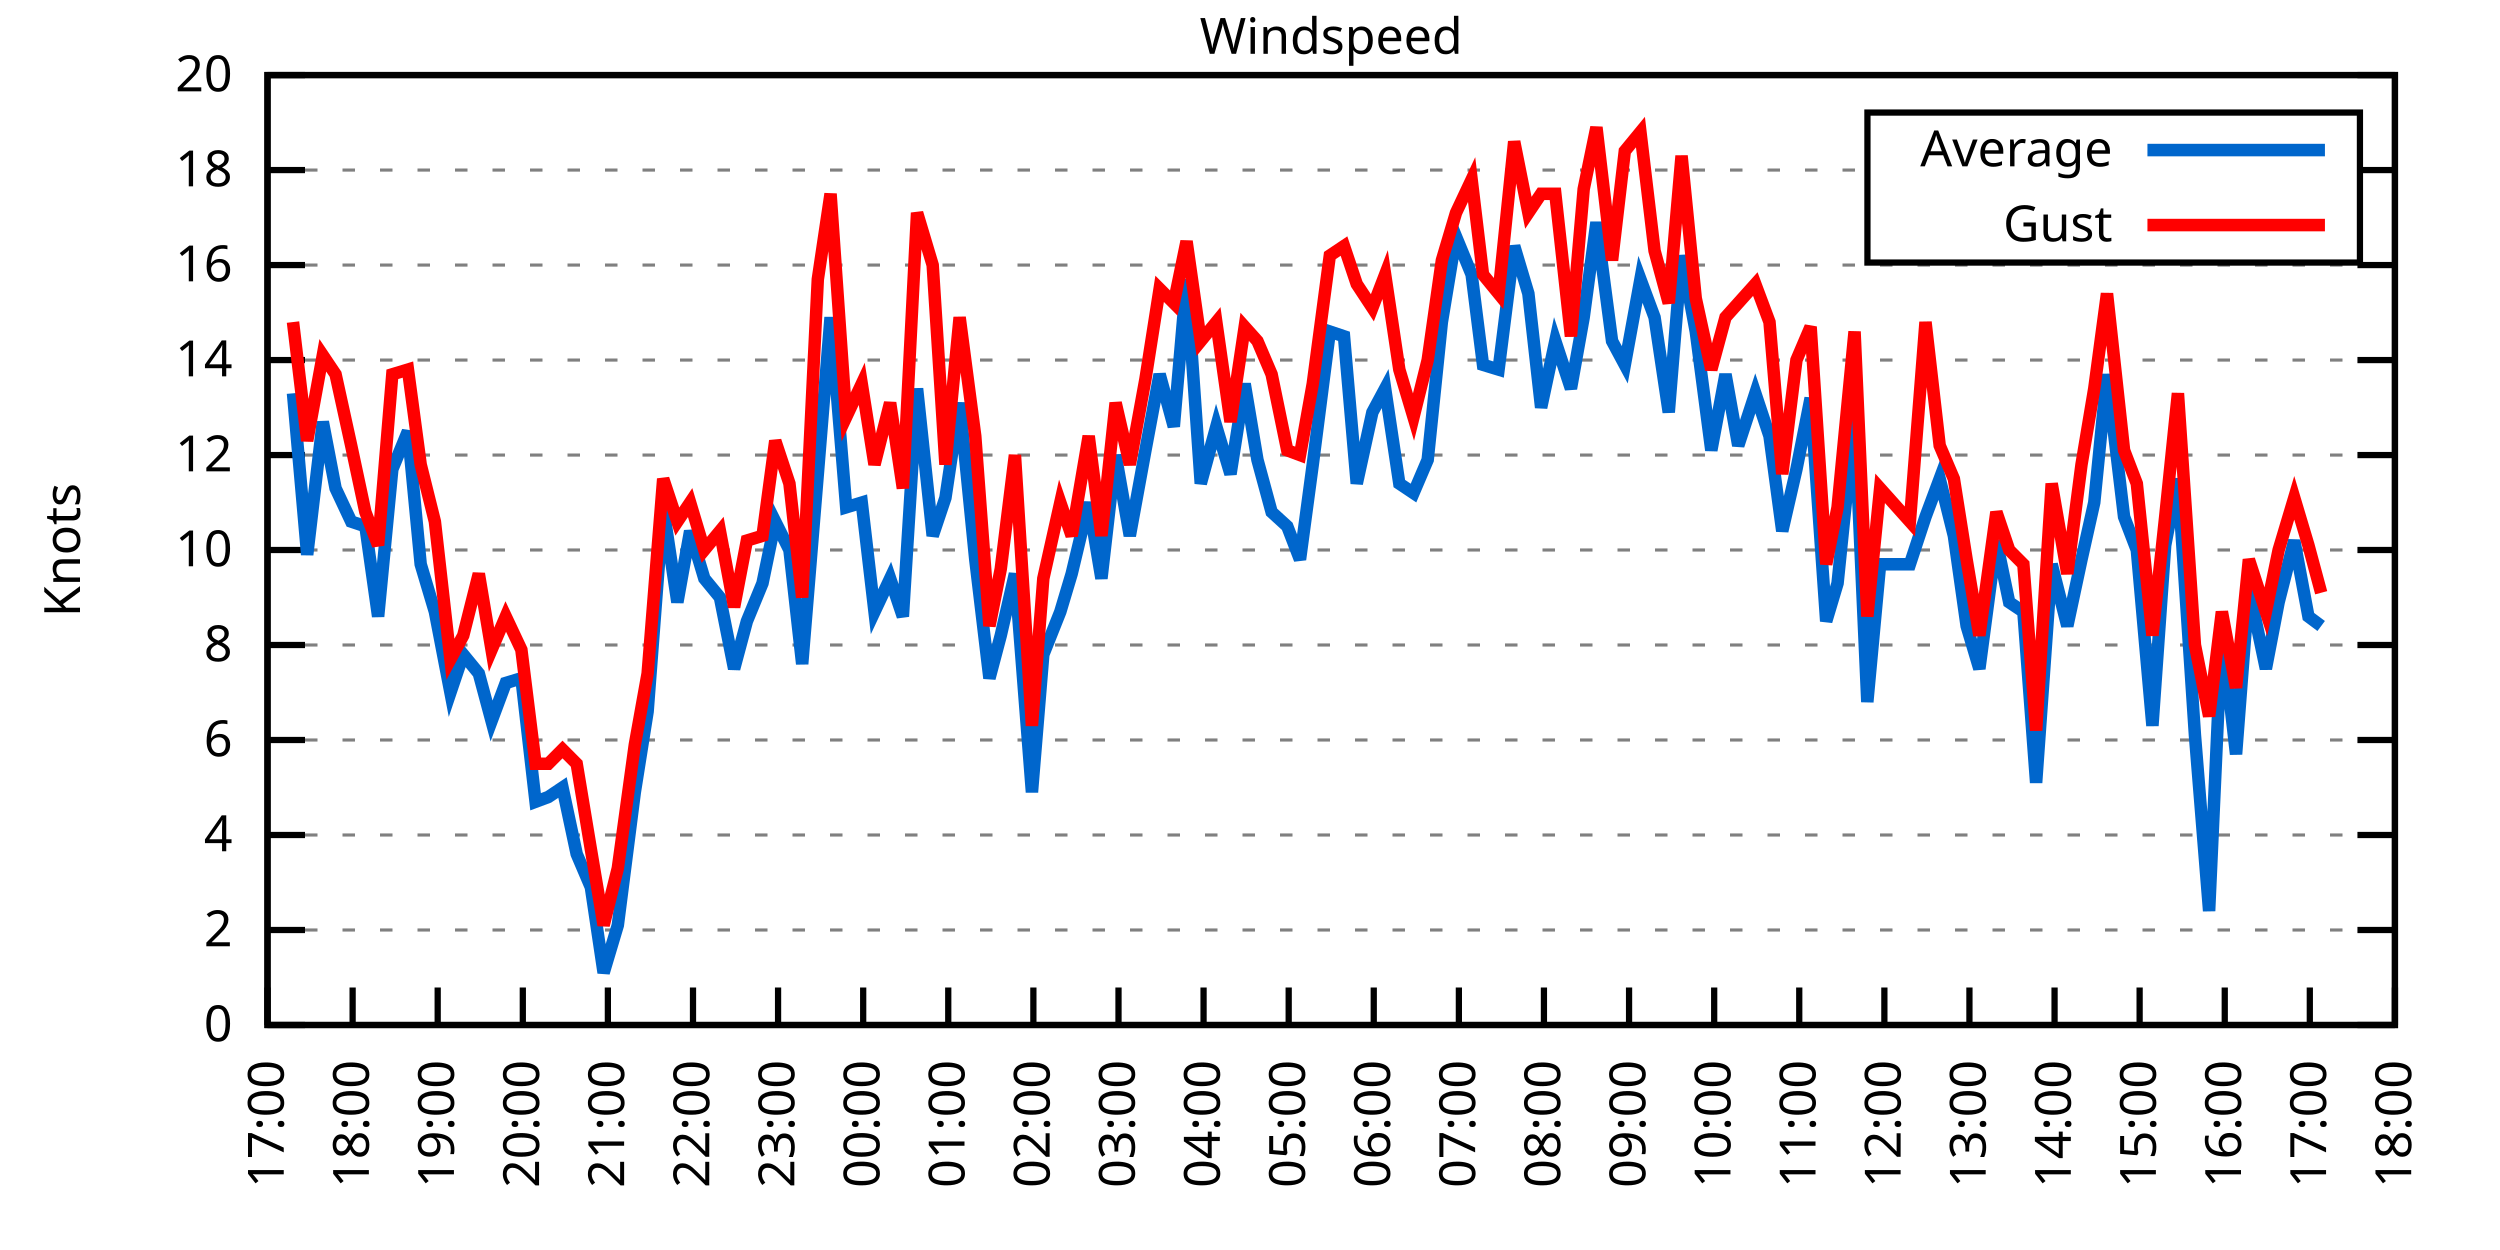
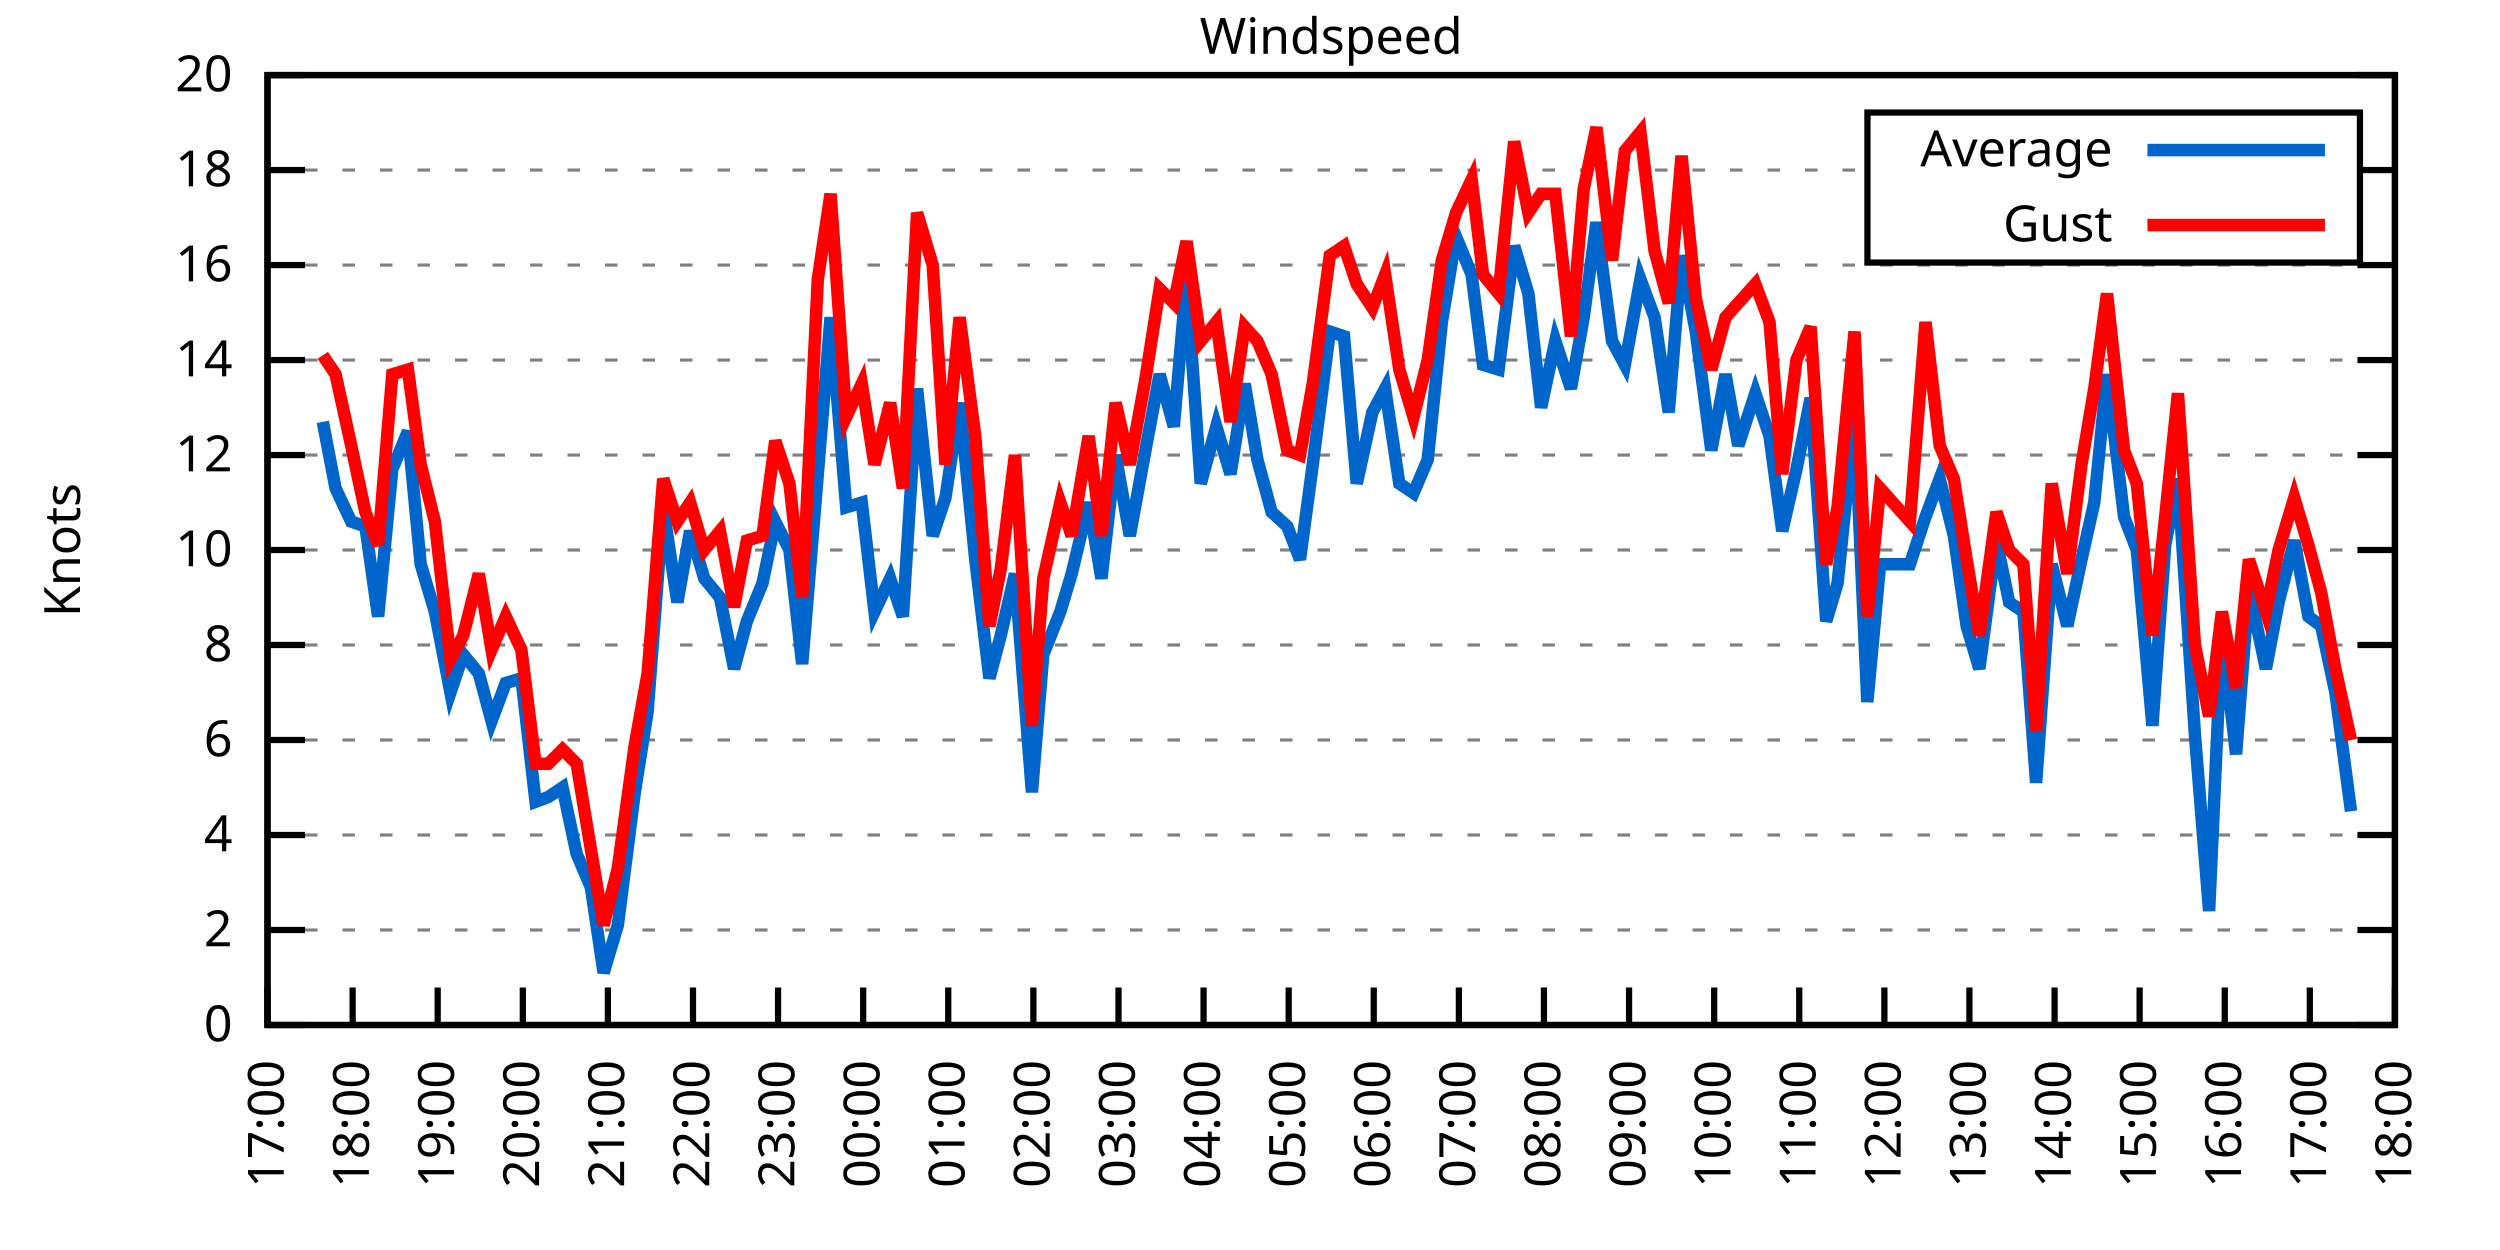
<svg xmlns="http://www.w3.org/2000/svg" xmlns:xlink="http://www.w3.org/1999/xlink" width="400" height="200" viewBox="0 0 400 200">
  <g id="gnuplot_canvas">
    <rect x="0" y="0" width="400" height="200" fill="none" />
    <defs>
      <circle id="gpDot" r="0.5" stroke-width="0.5" stroke="currentColor" />
      <path id="gpPt0" stroke-width="0.333" stroke="currentColor" d="M-1,0 h2 M0,-1 v2" />
      <path id="gpPt1" stroke-width="0.333" stroke="currentColor" d="M-1,-1 L1,1 M1,-1 L-1,1" />
      <path id="gpPt2" stroke-width="0.333" stroke="currentColor" d="M-1,0 L1,0 M0,-1 L0,1 M-1,-1 L1,1 M-1,1 L1,-1" />
      <rect id="gpPt3" stroke-width="0.333" stroke="currentColor" x="-1" y="-1" width="2" height="2" />
      <rect id="gpPt4" stroke-width="0.333" stroke="currentColor" fill="currentColor" x="-1" y="-1" width="2" height="2" />
      <circle id="gpPt5" stroke-width="0.333" stroke="currentColor" cx="0" cy="0" r="1" />
      <use xlink:href="#gpPt5" id="gpPt6" fill="currentColor" stroke="none" />
      <path id="gpPt7" stroke-width="0.333" stroke="currentColor" d="M0,-1.33 L-1.33,0.67 L1.33,0.67 z" />
      <use xlink:href="#gpPt7" id="gpPt8" fill="currentColor" stroke="none" />
      <use xlink:href="#gpPt7" id="gpPt9" stroke="currentColor" transform="rotate(180)" />
      <use xlink:href="#gpPt9" id="gpPt10" fill="currentColor" stroke="none" />
      <use xlink:href="#gpPt3" id="gpPt11" stroke="currentColor" transform="rotate(45)" />
      <use xlink:href="#gpPt11" id="gpPt12" fill="currentColor" stroke="none" />
      <path id="gpPt13" stroke-width="0.333" stroke="currentColor" d="M0,1.330 L1.265,0.411 L0.782,-1.067 L-0.782,-1.076 L-1.265,0.411 z" />
      <use xlink:href="#gpPt13" id="gpPt14" fill="currentColor" stroke="none" />
      <filter id="textbox" filterUnits="objectBoundingBox" x="0" y="0" height="1" width="1">
        <feFlood flood-color="white" flood-opacity="1" result="bgnd" />
        <feComposite in="SourceGraphic" in2="bgnd" operator="atop" />
      </filter>
      <filter id="greybox" filterUnits="objectBoundingBox" x="0" y="0" height="1" width="1">
        <feFlood flood-color="lightgrey" flood-opacity="1" result="grey" />
        <feComposite in="SourceGraphic" in2="grey" operator="atop" />
      </filter>
    </defs>
    <g fill="none" color="white" stroke="currentColor" stroke-width="1.00" stroke-linecap="butt" stroke-linejoin="miter">
</g>
    <g fill="none" color="black" stroke="currentColor" stroke-width="1.00" stroke-linecap="butt" stroke-linejoin="miter">
      <g stroke="none" shape-rendering="crispEdges">
        <polygon fill="rgb(255, 255, 255)" points="42.80,164.00 383.18,164.00 383.18,12.02 42.80,12.02 " />
      </g>
    </g>
    <g fill="none" color="black" stroke="currentColor" stroke-width="1.00" stroke-linecap="butt" stroke-linejoin="miter">
</g>
    <g fill="none" color="black" stroke="black" stroke-width="0.50" stroke-linecap="butt" stroke-linejoin="miter">
</g>
    <g fill="none" color="gray" stroke="currentColor" stroke-width="0.50" stroke-linecap="butt" stroke-linejoin="miter">
      <path stroke="gray" stroke-dasharray="2,4" class="gridline" d="M42.80,164.00 L383.19,164.00  " />
    </g>
    <g fill="none" color="gray" stroke="gray" stroke-width="1.00" stroke-linecap="butt" stroke-linejoin="miter">
</g>
    <g fill="none" color="black" stroke="currentColor" stroke-width="1.00" stroke-linecap="butt" stroke-linejoin="miter">
      <path stroke="black" d="M42.80,164.00 L48.80,164.00 M383.19,164.00 L377.19,164.00  " />
      <g transform="translate(37.20,166.60)" stroke="none" fill="black" font-family="Sans" font-size="8.00" text-anchor="end">
        <text>
          <tspan font-family="Sans"> 0</tspan>
        </text>
      </g>
    </g>
    <g fill="none" color="black" stroke="currentColor" stroke-width="1.00" stroke-linecap="butt" stroke-linejoin="miter">
</g>
    <g fill="none" color="black" stroke="black" stroke-width="0.50" stroke-linecap="butt" stroke-linejoin="miter">
</g>
    <g fill="none" color="gray" stroke="currentColor" stroke-width="0.50" stroke-linecap="butt" stroke-linejoin="miter">
      <path stroke="gray" stroke-dasharray="2,4" class="gridline" d="M42.80,148.80 L383.19,148.80  " />
    </g>
    <g fill="none" color="gray" stroke="gray" stroke-width="1.00" stroke-linecap="butt" stroke-linejoin="miter">
</g>
    <g fill="none" color="black" stroke="currentColor" stroke-width="1.00" stroke-linecap="butt" stroke-linejoin="miter">
      <path stroke="black" d="M42.80,148.80 L48.80,148.80 M383.19,148.80 L377.19,148.80  " />
      <g transform="translate(37.20,151.40)" stroke="none" fill="black" font-family="Sans" font-size="8.00" text-anchor="end">
        <text>
          <tspan font-family="Sans"> 2</tspan>
        </text>
      </g>
    </g>
    <g fill="none" color="black" stroke="currentColor" stroke-width="1.00" stroke-linecap="butt" stroke-linejoin="miter">
</g>
    <g fill="none" color="black" stroke="black" stroke-width="0.50" stroke-linecap="butt" stroke-linejoin="miter">
</g>
    <g fill="none" color="gray" stroke="currentColor" stroke-width="0.50" stroke-linecap="butt" stroke-linejoin="miter">
      <path stroke="gray" stroke-dasharray="2,4" class="gridline" d="M42.80,133.60 L383.19,133.60  " />
    </g>
    <g fill="none" color="gray" stroke="gray" stroke-width="1.00" stroke-linecap="butt" stroke-linejoin="miter">
</g>
    <g fill="none" color="black" stroke="currentColor" stroke-width="1.00" stroke-linecap="butt" stroke-linejoin="miter">
      <path stroke="black" d="M42.80,133.60 L48.80,133.60 M383.19,133.60 L377.19,133.60  " />
      <g transform="translate(37.20,136.20)" stroke="none" fill="black" font-family="Sans" font-size="8.00" text-anchor="end">
        <text>
          <tspan font-family="Sans"> 4</tspan>
        </text>
      </g>
    </g>
    <g fill="none" color="black" stroke="currentColor" stroke-width="1.00" stroke-linecap="butt" stroke-linejoin="miter">
</g>
    <g fill="none" color="black" stroke="black" stroke-width="0.50" stroke-linecap="butt" stroke-linejoin="miter">
</g>
    <g fill="none" color="gray" stroke="currentColor" stroke-width="0.50" stroke-linecap="butt" stroke-linejoin="miter">
      <path stroke="gray" stroke-dasharray="2,4" class="gridline" d="M42.80,118.40 L383.19,118.40  " />
    </g>
    <g fill="none" color="gray" stroke="gray" stroke-width="1.00" stroke-linecap="butt" stroke-linejoin="miter">
</g>
    <g fill="none" color="black" stroke="currentColor" stroke-width="1.00" stroke-linecap="butt" stroke-linejoin="miter">
      <path stroke="black" d="M42.80,118.40 L48.80,118.40 M383.19,118.40 L377.19,118.40  " />
      <g transform="translate(37.20,121.00)" stroke="none" fill="black" font-family="Sans" font-size="8.00" text-anchor="end">
        <text>
          <tspan font-family="Sans"> 6</tspan>
        </text>
      </g>
    </g>
    <g fill="none" color="black" stroke="currentColor" stroke-width="1.00" stroke-linecap="butt" stroke-linejoin="miter">
</g>
    <g fill="none" color="black" stroke="black" stroke-width="0.50" stroke-linecap="butt" stroke-linejoin="miter">
</g>
    <g fill="none" color="gray" stroke="currentColor" stroke-width="0.50" stroke-linecap="butt" stroke-linejoin="miter">
      <path stroke="gray" stroke-dasharray="2,4" class="gridline" d="M42.80,103.20 L383.19,103.20  " />
    </g>
    <g fill="none" color="gray" stroke="gray" stroke-width="1.00" stroke-linecap="butt" stroke-linejoin="miter">
</g>
    <g fill="none" color="black" stroke="currentColor" stroke-width="1.00" stroke-linecap="butt" stroke-linejoin="miter">
      <path stroke="black" d="M42.80,103.20 L48.80,103.20 M383.19,103.20 L377.19,103.20  " />
      <g transform="translate(37.20,105.80)" stroke="none" fill="black" font-family="Sans" font-size="8.00" text-anchor="end">
        <text>
          <tspan font-family="Sans"> 8</tspan>
        </text>
      </g>
    </g>
    <g fill="none" color="black" stroke="currentColor" stroke-width="1.00" stroke-linecap="butt" stroke-linejoin="miter">
</g>
    <g fill="none" color="black" stroke="black" stroke-width="0.50" stroke-linecap="butt" stroke-linejoin="miter">
</g>
    <g fill="none" color="gray" stroke="currentColor" stroke-width="0.50" stroke-linecap="butt" stroke-linejoin="miter">
      <path stroke="gray" stroke-dasharray="2,4" class="gridline" d="M42.80,88.00 L383.19,88.00  " />
    </g>
    <g fill="none" color="gray" stroke="gray" stroke-width="1.00" stroke-linecap="butt" stroke-linejoin="miter">
</g>
    <g fill="none" color="black" stroke="currentColor" stroke-width="1.00" stroke-linecap="butt" stroke-linejoin="miter">
      <path stroke="black" d="M42.80,88.00 L48.80,88.00 M383.19,88.00 L377.19,88.00  " />
      <g transform="translate(37.20,90.60)" stroke="none" fill="black" font-family="Sans" font-size="8.00" text-anchor="end">
        <text>
          <tspan font-family="Sans"> 10</tspan>
        </text>
      </g>
    </g>
    <g fill="none" color="black" stroke="currentColor" stroke-width="1.00" stroke-linecap="butt" stroke-linejoin="miter">
</g>
    <g fill="none" color="black" stroke="black" stroke-width="0.50" stroke-linecap="butt" stroke-linejoin="miter">
</g>
    <g fill="none" color="gray" stroke="currentColor" stroke-width="0.50" stroke-linecap="butt" stroke-linejoin="miter">
      <path stroke="gray" stroke-dasharray="2,4" class="gridline" d="M42.80,72.81 L383.19,72.81  " />
    </g>
    <g fill="none" color="gray" stroke="gray" stroke-width="1.00" stroke-linecap="butt" stroke-linejoin="miter">
</g>
    <g fill="none" color="black" stroke="currentColor" stroke-width="1.00" stroke-linecap="butt" stroke-linejoin="miter">
      <path stroke="black" d="M42.80,72.81 L48.80,72.81 M383.19,72.81 L377.19,72.81  " />
      <g transform="translate(37.20,75.41)" stroke="none" fill="black" font-family="Sans" font-size="8.00" text-anchor="end">
        <text>
          <tspan font-family="Sans"> 12</tspan>
        </text>
      </g>
    </g>
    <g fill="none" color="black" stroke="currentColor" stroke-width="1.00" stroke-linecap="butt" stroke-linejoin="miter">
</g>
    <g fill="none" color="black" stroke="black" stroke-width="0.50" stroke-linecap="butt" stroke-linejoin="miter">
</g>
    <g fill="none" color="gray" stroke="currentColor" stroke-width="0.50" stroke-linecap="butt" stroke-linejoin="miter">
      <path stroke="gray" stroke-dasharray="2,4" class="gridline" d="M42.80,57.61 L383.19,57.61  " />
    </g>
    <g fill="none" color="gray" stroke="gray" stroke-width="1.00" stroke-linecap="butt" stroke-linejoin="miter">
</g>
    <g fill="none" color="black" stroke="currentColor" stroke-width="1.00" stroke-linecap="butt" stroke-linejoin="miter">
      <path stroke="black" d="M42.80,57.61 L48.80,57.61 M383.19,57.61 L377.19,57.61  " />
      <g transform="translate(37.20,60.21)" stroke="none" fill="black" font-family="Sans" font-size="8.00" text-anchor="end">
        <text>
          <tspan font-family="Sans"> 14</tspan>
        </text>
      </g>
    </g>
    <g fill="none" color="black" stroke="currentColor" stroke-width="1.00" stroke-linecap="butt" stroke-linejoin="miter">
</g>
    <g fill="none" color="black" stroke="black" stroke-width="0.50" stroke-linecap="butt" stroke-linejoin="miter">
</g>
    <g fill="none" color="gray" stroke="currentColor" stroke-width="0.50" stroke-linecap="butt" stroke-linejoin="miter">
      <path stroke="gray" stroke-dasharray="2,4" class="gridline" d="M42.80,42.41 L383.19,42.41  " />
    </g>
    <g fill="none" color="gray" stroke="gray" stroke-width="1.00" stroke-linecap="butt" stroke-linejoin="miter">
</g>
    <g fill="none" color="black" stroke="currentColor" stroke-width="1.00" stroke-linecap="butt" stroke-linejoin="miter">
      <path stroke="black" d="M42.80,42.41 L48.80,42.41 M383.19,42.41 L377.19,42.41  " />
      <g transform="translate(37.20,45.01)" stroke="none" fill="black" font-family="Sans" font-size="8.00" text-anchor="end">
        <text>
          <tspan font-family="Sans"> 16</tspan>
        </text>
      </g>
    </g>
    <g fill="none" color="black" stroke="currentColor" stroke-width="1.00" stroke-linecap="butt" stroke-linejoin="miter">
</g>
    <g fill="none" color="black" stroke="black" stroke-width="0.50" stroke-linecap="butt" stroke-linejoin="miter">
</g>
    <g fill="none" color="gray" stroke="currentColor" stroke-width="0.50" stroke-linecap="butt" stroke-linejoin="miter">
      <path stroke="gray" stroke-dasharray="2,4" class="gridline" d="M42.80,27.21 L298.79,27.21 M377.59,27.21 L383.19,27.21  " />
    </g>
    <g fill="none" color="gray" stroke="gray" stroke-width="1.00" stroke-linecap="butt" stroke-linejoin="miter">
</g>
    <g fill="none" color="black" stroke="currentColor" stroke-width="1.00" stroke-linecap="butt" stroke-linejoin="miter">
      <path stroke="black" d="M42.80,27.21 L48.80,27.21 M383.19,27.21 L377.19,27.21  " />
      <g transform="translate(37.20,29.81)" stroke="none" fill="black" font-family="Sans" font-size="8.00" text-anchor="end">
        <text>
          <tspan font-family="Sans"> 18</tspan>
        </text>
      </g>
    </g>
    <g fill="none" color="black" stroke="currentColor" stroke-width="1.00" stroke-linecap="butt" stroke-linejoin="miter">
</g>
    <g fill="none" color="black" stroke="black" stroke-width="0.50" stroke-linecap="butt" stroke-linejoin="miter">
</g>
    <g fill="none" color="gray" stroke="currentColor" stroke-width="0.50" stroke-linecap="butt" stroke-linejoin="miter">
      <path stroke="gray" stroke-dasharray="2,4" class="gridline" d="M42.80,12.01 L383.19,12.01  " />
    </g>
    <g fill="none" color="gray" stroke="gray" stroke-width="1.00" stroke-linecap="butt" stroke-linejoin="miter">
</g>
    <g fill="none" color="black" stroke="currentColor" stroke-width="1.00" stroke-linecap="butt" stroke-linejoin="miter">
      <path stroke="black" d="M42.80,12.01 L48.80,12.01 M383.19,12.01 L377.19,12.01  " />
      <g transform="translate(37.20,14.61)" stroke="none" fill="black" font-family="Sans" font-size="8.00" text-anchor="end">
        <text>
          <tspan font-family="Sans"> 20</tspan>
        </text>
      </g>
    </g>
    <g fill="none" color="black" stroke="currentColor" stroke-width="1.00" stroke-linecap="butt" stroke-linejoin="miter">
      <path stroke="black" d="M42.80,164.00 L42.80,158.00  " />
      <g transform="translate(45.40,169.60) rotate(270.00)" stroke="none" fill="black" font-family="Sans" font-size="8.00" text-anchor="end">
        <text>
          <tspan font-family="Sans">17:00</tspan>
        </text>
      </g>
    </g>
    <g fill="none" color="black" stroke="currentColor" stroke-width="1.00" stroke-linecap="butt" stroke-linejoin="miter">
      <path stroke="black" d="M56.42,164.00 L56.42,158.00  " />
      <g transform="translate(59.02,169.60) rotate(270.00)" stroke="none" fill="black" font-family="Sans" font-size="8.00" text-anchor="end">
        <text>
          <tspan font-family="Sans">18:00</tspan>
        </text>
      </g>
    </g>
    <g fill="none" color="black" stroke="currentColor" stroke-width="1.00" stroke-linecap="butt" stroke-linejoin="miter">
      <path stroke="black" d="M70.03,164.00 L70.03,158.00  " />
      <g transform="translate(72.63,169.60) rotate(270.00)" stroke="none" fill="black" font-family="Sans" font-size="8.00" text-anchor="end">
        <text>
          <tspan font-family="Sans">19:00</tspan>
        </text>
      </g>
    </g>
    <g fill="none" color="black" stroke="currentColor" stroke-width="1.00" stroke-linecap="butt" stroke-linejoin="miter">
      <path stroke="black" d="M83.65,164.00 L83.65,158.00  " />
      <g transform="translate(86.25,169.60) rotate(270.00)" stroke="none" fill="black" font-family="Sans" font-size="8.00" text-anchor="end">
        <text>
          <tspan font-family="Sans">20:00</tspan>
        </text>
      </g>
    </g>
    <g fill="none" color="black" stroke="currentColor" stroke-width="1.00" stroke-linecap="butt" stroke-linejoin="miter">
      <path stroke="black" d="M97.26,164.00 L97.26,158.00  " />
      <g transform="translate(99.86,169.60) rotate(270.00)" stroke="none" fill="black" font-family="Sans" font-size="8.00" text-anchor="end">
        <text>
          <tspan font-family="Sans">21:00</tspan>
        </text>
      </g>
    </g>
    <g fill="none" color="black" stroke="currentColor" stroke-width="1.00" stroke-linecap="butt" stroke-linejoin="miter">
      <path stroke="black" d="M110.88,164.00 L110.88,158.00  " />
      <g transform="translate(113.48,169.60) rotate(270.00)" stroke="none" fill="black" font-family="Sans" font-size="8.00" text-anchor="end">
        <text>
          <tspan font-family="Sans">22:00</tspan>
        </text>
      </g>
    </g>
    <g fill="none" color="black" stroke="currentColor" stroke-width="1.00" stroke-linecap="butt" stroke-linejoin="miter">
      <path stroke="black" d="M124.49,164.00 L124.49,158.00  " />
      <g transform="translate(127.09,169.60) rotate(270.00)" stroke="none" fill="black" font-family="Sans" font-size="8.00" text-anchor="end">
        <text>
          <tspan font-family="Sans">23:00</tspan>
        </text>
      </g>
    </g>
    <g fill="none" color="black" stroke="currentColor" stroke-width="1.00" stroke-linecap="butt" stroke-linejoin="miter">
      <path stroke="black" d="M138.11,164.00 L138.11,158.00  " />
      <g transform="translate(140.71,169.60) rotate(270.00)" stroke="none" fill="black" font-family="Sans" font-size="8.00" text-anchor="end">
        <text>
          <tspan font-family="Sans">00:00</tspan>
        </text>
      </g>
    </g>
    <g fill="none" color="black" stroke="currentColor" stroke-width="1.00" stroke-linecap="butt" stroke-linejoin="miter">
      <path stroke="black" d="M151.72,164.00 L151.72,158.00  " />
      <g transform="translate(154.32,169.60) rotate(270.00)" stroke="none" fill="black" font-family="Sans" font-size="8.00" text-anchor="end">
        <text>
          <tspan font-family="Sans">01:00</tspan>
        </text>
      </g>
    </g>
    <g fill="none" color="black" stroke="currentColor" stroke-width="1.00" stroke-linecap="butt" stroke-linejoin="miter">
      <path stroke="black" d="M165.34,164.00 L165.34,158.00  " />
      <g transform="translate(167.94,169.60) rotate(270.00)" stroke="none" fill="black" font-family="Sans" font-size="8.00" text-anchor="end">
        <text>
          <tspan font-family="Sans">02:00</tspan>
        </text>
      </g>
    </g>
    <g fill="none" color="black" stroke="currentColor" stroke-width="1.00" stroke-linecap="butt" stroke-linejoin="miter">
      <path stroke="black" d="M178.96,164.00 L178.96,158.00  " />
      <g transform="translate(181.56,169.60) rotate(270.00)" stroke="none" fill="black" font-family="Sans" font-size="8.00" text-anchor="end">
        <text>
          <tspan font-family="Sans">03:00</tspan>
        </text>
      </g>
    </g>
    <g fill="none" color="black" stroke="currentColor" stroke-width="1.00" stroke-linecap="butt" stroke-linejoin="miter">
      <path stroke="black" d="M192.57,164.00 L192.57,158.00  " />
      <g transform="translate(195.17,169.60) rotate(270.00)" stroke="none" fill="black" font-family="Sans" font-size="8.00" text-anchor="end">
        <text>
          <tspan font-family="Sans">04:00</tspan>
        </text>
      </g>
    </g>
    <g fill="none" color="black" stroke="currentColor" stroke-width="1.00" stroke-linecap="butt" stroke-linejoin="miter">
      <path stroke="black" d="M206.19,164.00 L206.19,158.00  " />
      <g transform="translate(208.79,169.60) rotate(270.00)" stroke="none" fill="black" font-family="Sans" font-size="8.00" text-anchor="end">
        <text>
          <tspan font-family="Sans">05:00</tspan>
        </text>
      </g>
    </g>
    <g fill="none" color="black" stroke="currentColor" stroke-width="1.00" stroke-linecap="butt" stroke-linejoin="miter">
      <path stroke="black" d="M219.80,164.00 L219.80,158.00  " />
      <g transform="translate(222.40,169.60) rotate(270.00)" stroke="none" fill="black" font-family="Sans" font-size="8.00" text-anchor="end">
        <text>
          <tspan font-family="Sans">06:00</tspan>
        </text>
      </g>
    </g>
    <g fill="none" color="black" stroke="currentColor" stroke-width="1.00" stroke-linecap="butt" stroke-linejoin="miter">
      <path stroke="black" d="M233.42,164.00 L233.42,158.00  " />
      <g transform="translate(236.02,169.60) rotate(270.00)" stroke="none" fill="black" font-family="Sans" font-size="8.00" text-anchor="end">
        <text>
          <tspan font-family="Sans">07:00</tspan>
        </text>
      </g>
    </g>
    <g fill="none" color="black" stroke="currentColor" stroke-width="1.00" stroke-linecap="butt" stroke-linejoin="miter">
      <path stroke="black" d="M247.03,164.00 L247.03,158.00  " />
      <g transform="translate(249.63,169.60) rotate(270.00)" stroke="none" fill="black" font-family="Sans" font-size="8.00" text-anchor="end">
        <text>
          <tspan font-family="Sans">08:00</tspan>
        </text>
      </g>
    </g>
    <g fill="none" color="black" stroke="currentColor" stroke-width="1.00" stroke-linecap="butt" stroke-linejoin="miter">
      <path stroke="black" d="M260.65,164.00 L260.65,158.00  " />
      <g transform="translate(263.25,169.60) rotate(270.00)" stroke="none" fill="black" font-family="Sans" font-size="8.00" text-anchor="end">
        <text>
          <tspan font-family="Sans">09:00</tspan>
        </text>
      </g>
    </g>
    <g fill="none" color="black" stroke="currentColor" stroke-width="1.00" stroke-linecap="butt" stroke-linejoin="miter">
      <path stroke="black" d="M274.27,164.00 L274.27,158.00  " />
      <g transform="translate(276.87,169.60) rotate(270.00)" stroke="none" fill="black" font-family="Sans" font-size="8.00" text-anchor="end">
        <text>
          <tspan font-family="Sans">10:00</tspan>
        </text>
      </g>
    </g>
    <g fill="none" color="black" stroke="currentColor" stroke-width="1.00" stroke-linecap="butt" stroke-linejoin="miter">
      <path stroke="black" d="M287.88,164.00 L287.88,158.00  " />
      <g transform="translate(290.48,169.60) rotate(270.00)" stroke="none" fill="black" font-family="Sans" font-size="8.00" text-anchor="end">
        <text>
          <tspan font-family="Sans">11:00</tspan>
        </text>
      </g>
    </g>
    <g fill="none" color="black" stroke="currentColor" stroke-width="1.00" stroke-linecap="butt" stroke-linejoin="miter">
      <path stroke="black" d="M301.50,164.00 L301.50,158.00  " />
      <g transform="translate(304.10,169.60) rotate(270.00)" stroke="none" fill="black" font-family="Sans" font-size="8.00" text-anchor="end">
        <text>
          <tspan font-family="Sans">12:00</tspan>
        </text>
      </g>
    </g>
    <g fill="none" color="black" stroke="currentColor" stroke-width="1.00" stroke-linecap="butt" stroke-linejoin="miter">
      <path stroke="black" d="M315.11,164.00 L315.11,158.00  " />
      <g transform="translate(317.71,169.60) rotate(270.00)" stroke="none" fill="black" font-family="Sans" font-size="8.00" text-anchor="end">
        <text>
          <tspan font-family="Sans">13:00</tspan>
        </text>
      </g>
    </g>
    <g fill="none" color="black" stroke="currentColor" stroke-width="1.00" stroke-linecap="butt" stroke-linejoin="miter">
      <path stroke="black" d="M328.73,164.00 L328.73,158.00  " />
      <g transform="translate(331.33,169.60) rotate(270.00)" stroke="none" fill="black" font-family="Sans" font-size="8.00" text-anchor="end">
        <text>
          <tspan font-family="Sans">14:00</tspan>
        </text>
      </g>
    </g>
    <g fill="none" color="black" stroke="currentColor" stroke-width="1.00" stroke-linecap="butt" stroke-linejoin="miter">
      <path stroke="black" d="M342.34,164.00 L342.34,158.00  " />
      <g transform="translate(344.94,169.60) rotate(270.00)" stroke="none" fill="black" font-family="Sans" font-size="8.00" text-anchor="end">
        <text>
          <tspan font-family="Sans">15:00</tspan>
        </text>
      </g>
    </g>
    <g fill="none" color="black" stroke="currentColor" stroke-width="1.00" stroke-linecap="butt" stroke-linejoin="miter">
      <path stroke="black" d="M355.96,164.00 L355.96,158.00  " />
      <g transform="translate(358.56,169.60) rotate(270.00)" stroke="none" fill="black" font-family="Sans" font-size="8.00" text-anchor="end">
        <text>
          <tspan font-family="Sans">16:00</tspan>
        </text>
      </g>
    </g>
    <g fill="none" color="black" stroke="currentColor" stroke-width="1.00" stroke-linecap="butt" stroke-linejoin="miter">
      <path stroke="black" d="M369.57,164.00 L369.57,158.00  " />
      <g transform="translate(372.17,169.60) rotate(270.00)" stroke="none" fill="black" font-family="Sans" font-size="8.00" text-anchor="end">
        <text>
          <tspan font-family="Sans">17:00</tspan>
        </text>
      </g>
    </g>
    <g fill="none" color="black" stroke="currentColor" stroke-width="1.00" stroke-linecap="butt" stroke-linejoin="miter">
      <path stroke="black" d="M383.19,164.00 L383.19,158.00  " />
      <g transform="translate(385.79,169.60) rotate(270.00)" stroke="none" fill="black" font-family="Sans" font-size="8.00" text-anchor="end">
        <text>
          <tspan font-family="Sans">18:00</tspan>
        </text>
      </g>
    </g>
    <g fill="none" color="black" stroke="currentColor" stroke-width="1.00" stroke-linecap="butt" stroke-linejoin="miter">
</g>
    <g fill="none" color="black" stroke="currentColor" stroke-width="1.00" stroke-linecap="butt" stroke-linejoin="miter">
      <path stroke="black" d="M42.80,12.01 L42.80,164.00 L383.19,164.00 L383.19,12.01 L42.80,12.01 Z  " />
    </g>
    <g fill="none" color="black" stroke="currentColor" stroke-width="1.00" stroke-linecap="butt" stroke-linejoin="miter">
</g>
    <g fill="none" color="black" stroke="currentColor" stroke-width="1.00" stroke-linecap="butt" stroke-linejoin="miter">
      <path stroke="black" d="M298.79,42.01 L298.79,18.01 L377.59,18.01 L377.59,42.01 L298.79,42.01 Z  " />
    </g>
    <g id="Windspeed_plot_1">
      <g fill="none" color="white" stroke="black" stroke-width="2.00" stroke-linecap="butt" stroke-linejoin="miter">
</g>
      <g fill="none" color="black" stroke="currentColor" stroke-width="2.00" stroke-linecap="butt" stroke-linejoin="miter">
        <g transform="translate(337.99,26.61)" stroke="none" fill="black" font-family="Sans" font-size="8.00" text-anchor="end">
          <text>
            <tspan font-family="Sans">Average</tspan>
          </text>
        </g>
      </g>
      <g fill="none" color="black" stroke="currentColor" stroke-width="2.00" stroke-linecap="butt" stroke-linejoin="miter">
-         <path stroke="rgb(  0, 102, 204)" d="M343.59,24.01 L371.99,24.01 M46.88,62.93 L49.15,88.76 L51.65,67.49 L53.69,78.13 L56.19,83.45 L58.46,84.21   L60.50,98.64 L62.77,75.09 L65.27,69.01 L67.31,90.28 L69.58,97.88 L72.07,110.80 L74.12,104.72 L76.61,107.76   L78.65,115.36 L80.92,109.28 L83.42,108.52 L85.69,128.28 L87.73,127.52 L90.00,126.00 L92.27,136.64 L94.54,141.96   L96.58,155.64 L98.85,148.04 L101.57,126.76 L103.62,113.84 L106.11,81.17 L108.38,96.36 L110.42,84.97 L112.69,92.56   L115.19,95.60 L117.46,107.00 L119.50,99.40 L122.00,93.32 L124.04,83.45 L126.31,88.00 L128.35,106.24 L130.85,75.85   L132.89,50.77 L135.39,81.17 L137.88,80.41 L139.92,97.88 L142.42,92.56 L144.46,98.64 L146.73,62.17 L149.23,85.73   L151.27,79.65 L153.54,64.45 L156.04,89.52 L158.31,108.52 L160.12,101.68 L162.39,91.80 L165.11,126.76 L166.93,104.72   L169.65,97.88 L171.47,91.80 L174.19,80.41 L176.23,92.56 L178.50,72.81 L180.77,85.73 L183.27,72.05 L185.54,59.89   L187.81,68.25 L189.85,44.69 L192.12,77.37 L194.61,68.25 L196.88,75.85 L199.15,61.41 L201.19,73.57 L203.46,81.93   L205.96,84.21 L208.00,89.52 L210.04,74.33 L212.77,53.05 L215.04,53.81 L217.08,77.37 L219.58,65.97 L221.62,62.17   L223.89,77.37 L226.16,78.89 L228.43,73.57 L230.70,51.53 L232.96,37.85 L235.46,43.93 L237.28,58.37 L239.77,59.13   L242.27,39.37 L244.54,46.97 L246.58,65.21 L248.85,54.57 L251.35,62.17 L253.39,50.77 L255.43,35.57 L257.93,54.57   L259.97,58.37 L262.47,44.69 L264.73,50.77 L267.00,65.97 L269.05,40.89 L271.32,53.05 L273.81,72.05 L276.08,59.89   L278.12,71.29 L280.85,62.93 L283.12,69.77 L285.16,84.97 L287.43,75.09 L289.70,63.69 L292.19,99.40 L294.01,93.32   L296.73,66.73 L298.77,112.32 L300.82,90.28 L305.58,90.28 L308.08,82.69 L310.35,76.61 L312.62,85.73 L314.66,100.16   L316.70,107.00 L319.42,86.49 L321.47,96.36 L323.74,97.88 L325.78,125.24 L328.27,90.28 L330.77,100.16 L333.04,89.52   L335.08,80.41 L337.12,59.89 L339.85,82.69 L341.89,88.00 L344.39,116.12 L346.43,87.25 L348.47,76.61 L351.19,117.64   L353.46,145.76 L355.50,100.92 L357.77,120.68 L359.82,94.08 L362.54,107.00 L364.58,96.36 L367.08,86.49 L369.35,98.64   L371.39,100.16  " />
+         <path stroke="rgb(  0, 102, 204)" d="M343.59,24.01 L371.99,24.01 M51.65,67.49 L53.69,78.13 L56.19,83.45 L58.46,84.21 L60.50,98.64 L62.77,75.09   L65.27,69.01 L67.31,90.28 L69.58,97.88 L72.07,110.80 L74.12,104.72 L76.61,107.76 L78.65,115.36 L80.92,109.28   L83.42,108.52 L85.69,128.28 L87.73,127.52 L90.00,126.00 L92.27,136.64 L94.54,141.96 L96.58,155.64 L98.85,148.04   L101.57,126.76 L103.62,113.84 L106.11,81.17 L108.38,96.36 L110.42,84.97 L112.69,92.56 L115.19,95.60 L117.46,107.00   L119.50,99.40 L122.00,93.32 L124.04,83.45 L126.31,88.00 L128.35,106.24 L130.85,75.85 L132.89,50.77 L135.39,81.17   L137.88,80.41 L139.92,97.88 L142.42,92.56 L144.46,98.64 L146.73,62.17 L149.23,85.73 L151.27,79.65 L153.54,64.45   L156.04,89.52 L158.31,108.52 L160.12,101.68 L162.39,91.80 L165.11,126.76 L166.93,104.72 L169.65,97.88 L171.47,91.80   L174.19,80.41 L176.23,92.56 L178.50,72.81 L180.77,85.73 L183.27,72.05 L185.54,59.89 L187.81,68.25 L189.85,44.69   L192.12,77.37 L194.61,68.25 L196.88,75.85 L199.15,61.41 L201.19,73.57 L203.46,81.93 L205.96,84.21 L208.00,89.52   L210.04,74.33 L212.77,53.05 L215.04,53.81 L217.08,77.37 L219.58,65.97 L221.62,62.17 L223.89,77.37 L226.16,78.89   L228.43,73.57 L230.70,51.53 L232.96,37.85 L235.46,43.93 L237.28,58.37 L239.77,59.13 L242.27,39.37 L244.54,46.97   L246.58,65.21 L248.85,54.57 L251.35,62.17 L253.39,50.77 L255.43,35.57 L257.93,54.57 L259.97,58.37 L262.47,44.69   L264.73,50.77 L267.00,65.97 L269.05,40.89 L271.32,53.05 L273.81,72.05 L276.08,59.89 L278.12,71.29 L280.85,62.93   L283.12,69.77 L285.16,84.97 L287.43,75.09 L289.70,63.69 L292.19,99.40 L294.01,93.32 L296.73,66.73 L298.77,112.32   L300.82,90.28 L305.58,90.28 L308.08,82.69 L310.35,76.61 L312.62,85.73 L314.66,100.16 L316.70,107.00 L319.42,86.49   L321.47,96.36 L323.74,97.88 L325.78,125.24 L328.27,90.28 L330.77,100.16 L333.04,89.52 L335.08,80.41 L337.12,59.89   L339.85,82.69 L341.89,88.00 L344.39,116.12 L346.43,87.25 L348.47,76.61 L351.19,117.64 L353.46,145.76 L355.50,100.92   L357.77,120.68 L359.82,94.08 L362.54,107.00 L364.58,96.36 L367.08,86.49 L369.35,98.64 L371.39,100.16 L373.66,110.80   L376.16,129.80  " />
      </g>
    </g>
    <g id="Windspeed_plot_2">
      <g fill="none" color="black" stroke="currentColor" stroke-width="2.00" stroke-linecap="butt" stroke-linejoin="miter">
        <g transform="translate(337.99,38.61)" stroke="none" fill="black" font-family="Sans" font-size="8.00" text-anchor="end">
          <text>
            <tspan font-family="Sans">Gust</tspan>
          </text>
        </g>
      </g>
      <g fill="none" color="black" stroke="currentColor" stroke-width="2.00" stroke-linecap="butt" stroke-linejoin="miter">
-         <path stroke="rgb(255,   0,   0)" d="M343.59,36.01 L371.99,36.01 M46.88,51.53 L49.15,70.53 L51.65,56.85 L53.69,59.89 L56.19,71.29 L58.46,81.93   L60.50,87.25 L62.77,59.89 L65.27,59.13 L67.31,74.33 L69.58,83.45 L72.07,105.48 L74.12,101.68 L76.61,91.80   L78.65,103.96 L80.92,98.64 L83.42,103.96 L85.69,122.20 L87.73,122.20 L90.00,119.92 L92.27,122.20 L94.54,135.88   L96.58,148.04 L98.85,138.92 L101.57,119.16 L103.62,107.76 L106.11,76.61 L108.38,83.45 L110.42,80.41 L112.69,88.00   L115.19,84.97 L117.46,97.12 L119.50,86.49 L122.00,85.73 L124.04,70.53 L126.31,77.37 L128.35,95.60 L130.85,44.69   L132.89,31.01 L135.39,66.73 L137.88,61.41 L139.92,74.33 L142.42,64.45 L144.46,78.13 L146.73,34.05 L149.23,42.41   L151.27,74.33 L153.54,50.77 L156.04,69.77 L158.31,100.16 L160.12,91.04 L162.39,72.81 L165.11,116.12 L166.93,92.56   L169.65,80.41 L171.47,85.73 L174.19,69.77 L176.23,85.73 L178.50,64.45 L180.77,74.33 L183.27,60.65 L185.54,46.21   L187.81,48.49 L189.85,38.61 L192.12,54.57 L194.61,51.53 L196.88,67.49 L199.15,52.29 L201.19,54.57 L203.46,59.89   L205.96,72.05 L208.00,72.81 L210.04,61.41 L212.77,40.89 L215.04,39.37 L217.08,45.45 L219.58,49.25 L221.62,43.93   L223.89,59.13 L226.16,66.73 L228.43,57.61 L230.70,41.65 L232.96,34.05 L235.46,28.73 L237.28,43.93 L239.77,46.97   L242.27,22.65 L244.54,34.05 L246.58,31.01 L248.85,31.01 L251.35,53.81 L253.39,30.25 L255.43,20.37 L257.93,41.65   L259.97,24.17 L262.47,21.13 L264.73,40.13 L267.00,48.49 L269.05,24.93 L271.32,47.73 L273.81,59.13 L276.08,50.77   L278.12,48.49 L280.85,45.45 L283.12,51.53 L285.16,75.85 L287.43,57.61 L289.70,52.29 L292.19,90.28 L294.01,81.17   L296.73,53.05 L298.77,98.64 L300.82,78.13 L305.58,83.45 L308.08,51.53 L310.35,71.29 L312.62,76.61 L314.66,89.52   L316.70,101.68 L319.42,81.93 L321.47,88.00 L323.74,90.28 L325.78,116.88 L328.27,77.37 L330.77,91.80 L333.04,74.33   L335.08,62.17 L337.12,46.97 L339.85,72.05 L341.89,77.37 L344.39,101.68 L346.43,82.69 L348.47,62.93 L351.19,103.20   L353.46,114.60 L355.50,97.88 L357.77,110.04 L359.82,89.52 L362.54,97.88 L364.58,88.00 L367.08,79.65 L369.35,87.25   L371.39,94.84  " />
+         <path stroke="rgb(255,   0,   0)" d="M343.59,36.01 L371.99,36.01 M51.65,56.85 L53.69,59.89 L56.19,71.29 L58.46,81.93 L60.50,87.25 L62.77,59.89   L65.27,59.13 L67.31,74.33 L69.58,83.45 L72.07,105.48 L74.12,101.68 L76.61,91.80 L78.65,103.96 L80.92,98.64   L83.42,103.96 L85.69,122.20 L87.73,122.20 L90.00,119.92 L92.27,122.20 L94.54,135.88 L96.58,148.04 L98.85,138.92   L101.57,119.16 L103.62,107.76 L106.11,76.61 L108.38,83.45 L110.42,80.41 L112.69,88.00 L115.19,84.97 L117.46,97.12   L119.50,86.49 L122.00,85.73 L124.04,70.53 L126.31,77.37 L128.35,95.60 L130.85,44.69 L132.89,31.01 L135.39,66.73   L137.88,61.41 L139.92,74.33 L142.42,64.45 L144.46,78.13 L146.73,34.05 L149.23,42.41 L151.27,74.33 L153.54,50.77   L156.04,69.77 L158.31,100.16 L160.12,91.04 L162.39,72.81 L165.11,116.12 L166.93,92.56 L169.65,80.41 L171.47,85.73   L174.19,69.77 L176.23,85.73 L178.50,64.45 L180.77,74.33 L183.27,60.65 L185.54,46.21 L187.81,48.49 L189.85,38.61   L192.12,54.57 L194.61,51.53 L196.88,67.49 L199.15,52.29 L201.19,54.57 L203.46,59.89 L205.96,72.05 L208.00,72.81   L210.04,61.41 L212.77,40.89 L215.04,39.37 L217.08,45.45 L219.58,49.25 L221.62,43.93 L223.89,59.13 L226.16,66.73   L228.43,57.61 L230.70,41.65 L232.96,34.05 L235.46,28.73 L237.28,43.93 L239.77,46.97 L242.27,22.65 L244.54,34.05   L246.58,31.01 L248.85,31.01 L251.35,53.81 L253.39,30.25 L255.43,20.37 L257.93,41.65 L259.97,24.17 L262.47,21.13   L264.73,40.13 L267.00,48.49 L269.05,24.93 L271.32,47.73 L273.81,59.13 L276.08,50.77 L278.12,48.49 L280.85,45.45   L283.12,51.53 L285.16,75.85 L287.43,57.61 L289.70,52.29 L292.19,90.28 L294.01,81.17 L296.73,53.05 L298.77,98.64   L300.82,78.13 L305.58,83.45 L308.08,51.53 L310.35,71.29 L312.62,76.61 L314.66,89.52 L316.70,101.68 L319.42,81.93   L321.47,88.00 L323.74,90.28 L325.78,116.88 L328.27,77.37 L330.77,91.80 L333.04,74.33 L335.08,62.17 L337.12,46.97   L339.85,72.05 L341.89,77.37 L344.39,101.68 L346.43,82.69 L348.47,62.93 L351.19,103.20 L353.46,114.60 L355.50,97.88   L357.77,110.04 L359.82,89.52 L362.54,97.88 L364.58,88.00 L367.08,79.65 L369.35,87.25 L371.39,94.84 L373.66,107.00   L376.16,118.40  " />
      </g>
    </g>
    <g fill="none" color="black" stroke="currentColor" stroke-width="2.00" stroke-linecap="butt" stroke-linejoin="miter">
</g>
    <g fill="none" color="black" stroke="black" stroke-width="1.00" stroke-linecap="butt" stroke-linejoin="miter">
</g>
    <g fill="none" color="black" stroke="currentColor" stroke-width="1.00" stroke-linecap="butt" stroke-linejoin="miter">
      <path stroke="black" d="M42.80,12.01 L42.80,164.00 L383.19,164.00 L383.19,12.01 L42.80,12.01 Z  " />
      <g transform="translate(12.80,88.01) rotate(270.00)" stroke="none" fill="black" font-family="Sans" font-size="8.00" text-anchor="middle">
        <text>
          <tspan font-family="Sans">Knots</tspan>
        </text>
      </g>
    </g>
    <g fill="none" color="black" stroke="currentColor" stroke-width="1.00" stroke-linecap="butt" stroke-linejoin="miter">
</g>
    <g fill="none" color="black" stroke="currentColor" stroke-width="1.00" stroke-linecap="butt" stroke-linejoin="miter">
      <g transform="translate(212.99,8.61)" stroke="none" fill="black" font-family="Sans" font-size="8.00" text-anchor="middle">
        <text>
          <tspan font-family="Sans">Windspeed</tspan>
        </text>
      </g>
    </g>
    <g fill="none" color="black" stroke="currentColor" stroke-width="1.00" stroke-linecap="butt" stroke-linejoin="miter">
</g>
  </g>
</svg>
